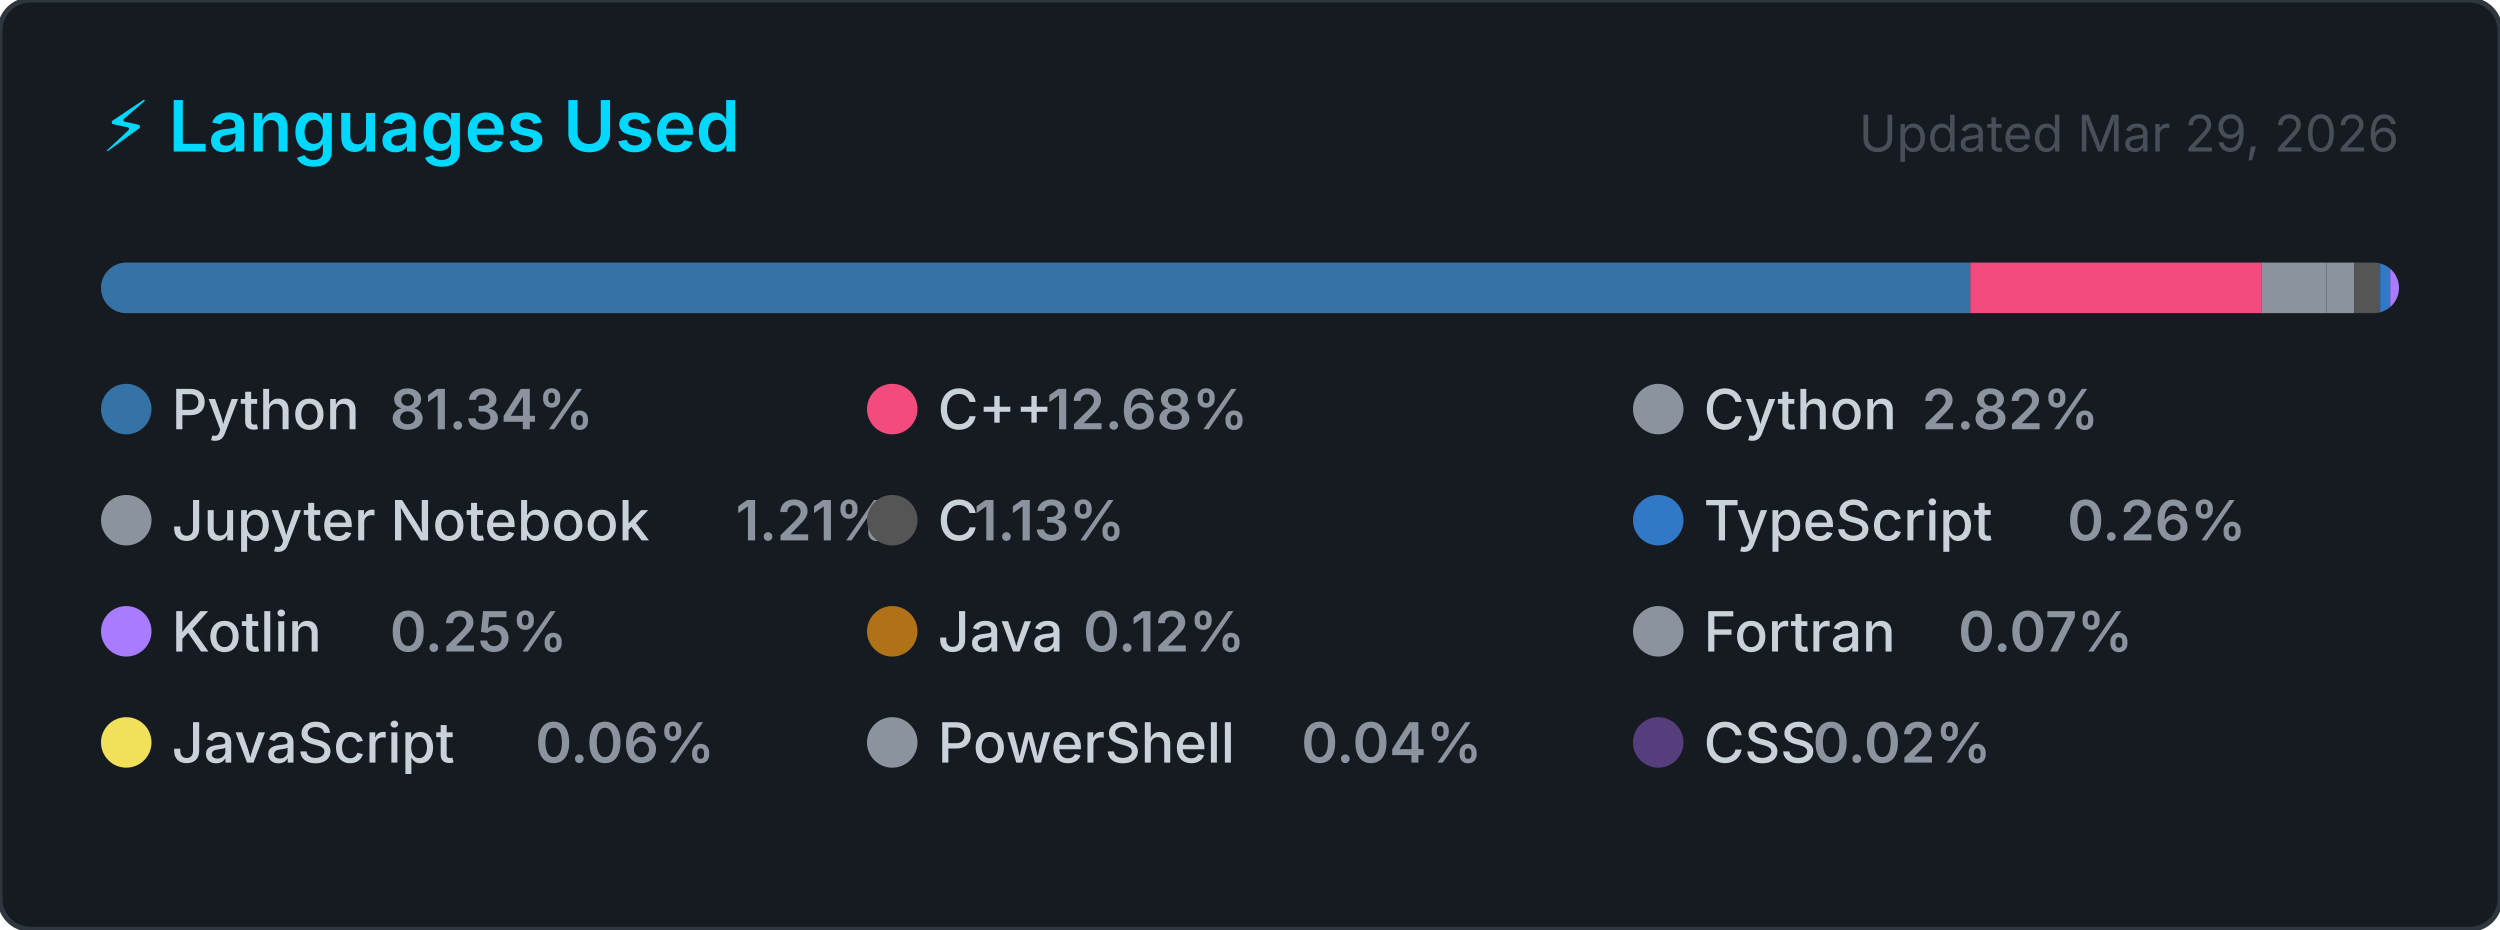
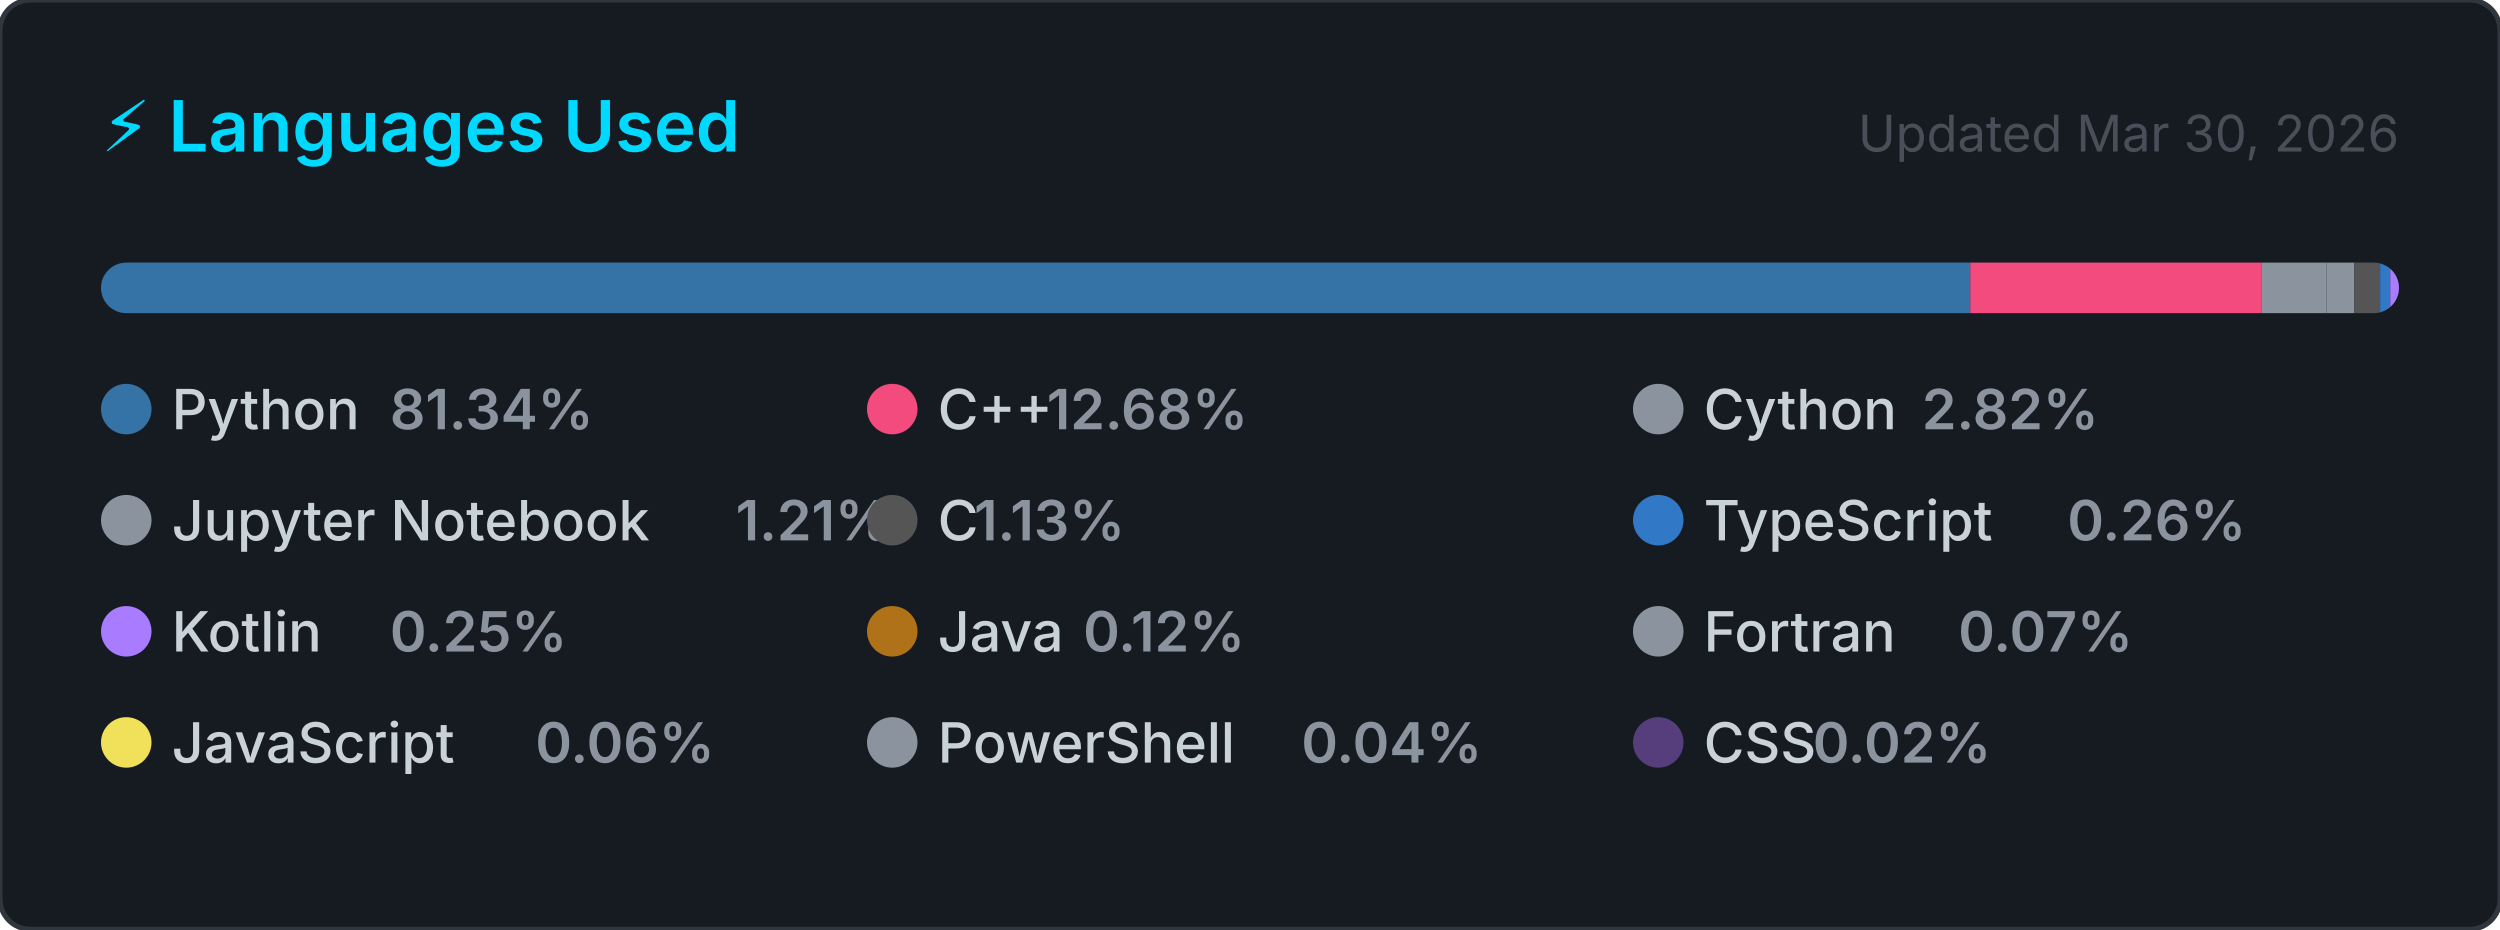
<svg xmlns="http://www.w3.org/2000/svg" width="495" height="184" viewBox="0 0 495 184" role="img" aria-label="Top programming languages for Claudia-Rocha-H">
  <style>
    .card      { fill: #161b22; stroke: #30363d; stroke-width: 1; }
    .title     { font: 600 14px -apple-system, BlinkMacSystemFont, 'Segoe UI', sans-serif; fill: #00D9FF; }
    .updated   { font: 400 10px -apple-system, BlinkMacSystemFont, 'Segoe UI', sans-serif; fill: #484f58; }
    .lang-name { font: 500 11px -apple-system, BlinkMacSystemFont, 'Segoe UI', sans-serif; fill: #c9d1d9; }
    .lang-pct  { font: 600 11px -apple-system, BlinkMacSystemFont, 'Segoe UI', sans-serif; fill: #8b949e; }
  </style>
  <defs>
    <clipPath id="bar-clip">
      <rect x="20" y="52" width="455" height="10" rx="5" />
    </clipPath>
  </defs>
  <rect width="495" height="184" rx="6" ry="6" class="card" />
  <text x="20" y="30" class="title">⚡ Languages Used</text>
-   <text x="475" y="30" class="updated" text-anchor="end">Updated Mar 29, 2026</text>
+   <text x="475" y="30" class="updated" text-anchor="end">Updated Mar 30, 2026</text>
  <rect x="20" y="52" width="455" height="10" rx="5" fill="#21262d" />
  <g clip-path="url(#bar-clip)">
    <rect x="20.00" y="52" width="370.12" height="10" fill="#3572A5" />
    <rect x="390.12" y="52" width="57.69" height="10" fill="#f34b7d" />
    <rect x="447.80" y="52" width="12.85" height="10" fill="#8b949e" />
    <rect x="460.65" y="52" width="5.49" height="10" fill="#8b949e" />
    <rect x="466.14" y="52" width="5.13" height="10" fill="#555555" />
    <rect x="471.27" y="52" width="2.00" height="10" fill="#3178c6" />
    <rect x="473.27" y="52" width="2.00" height="10" fill="#A97BFF" />
    <rect x="475.27" y="52" width="2.00" height="10" fill="#b07219" />
    <rect x="477.27" y="52" width="2.00" height="10" fill="#8b949e" />
    <rect x="479.27" y="52" width="2.00" height="10" fill="#f1e05a" />
    <rect x="481.27" y="52" width="2.00" height="10" fill="#8b949e" />
    <rect x="483.27" y="52" width="2.00" height="10" fill="#563d7c" />
  </g>
  <g transform="translate(20, 76)">
    <circle cx="5" cy="5" r="5" fill="#3572A5" />
    <text x="14" y="9" class="lang-name">Python</text>
    <text x="14" y="9" class="lang-pct" dx="43.2">81.34%</text>
  </g>
  <g transform="translate(171.6667, 76)">
    <circle cx="5" cy="5" r="5" fill="#f34b7d" />
    <text x="14" y="9" class="lang-name">C++</text>
    <text x="14" y="9" class="lang-pct" dx="21.6">12.68%</text>
  </g>
  <g transform="translate(323.3333, 76)">
    <circle cx="5" cy="5" r="5" fill="#8b949e" />
    <text x="14" y="9" class="lang-name">Cython</text>
    <text x="14" y="9" class="lang-pct" dx="43.2">2.82%</text>
  </g>
  <g transform="translate(20, 98)">
    <circle cx="5" cy="5" r="5" fill="#8b949e" />
    <text x="14" y="9" class="lang-name">Jupyter Notebook</text>
    <text x="14" y="9" class="lang-pct" dx="111.667">1.21%</text>
  </g>
  <g transform="translate(171.6667, 98)">
    <circle cx="5" cy="5" r="5" fill="#555555" />
    <text x="14" y="9" class="lang-name">C</text>
    <text x="14" y="9" class="lang-pct" dx="7.2">1.13%</text>
  </g>
  <g transform="translate(323.3333, 98)">
    <circle cx="5" cy="5" r="5" fill="#3178c6" />
    <text x="14" y="9" class="lang-name">TypeScript</text>
    <text x="14" y="9" class="lang-pct" dx="72">0.26%</text>
  </g>
  <g transform="translate(20, 120)">
    <circle cx="5" cy="5" r="5" fill="#A97BFF" />
    <text x="14" y="9" class="lang-name">Kotlin</text>
    <text x="14" y="9" class="lang-pct" dx="43.2">0.25%</text>
  </g>
  <g transform="translate(171.6667, 120)">
    <circle cx="5" cy="5" r="5" fill="#b07219" />
    <text x="14" y="9" class="lang-name">Java</text>
    <text x="14" y="9" class="lang-pct" dx="28.8">0.12%</text>
  </g>
  <g transform="translate(323.3333, 120)">
    <circle cx="5" cy="5" r="5" fill="#8b949e" />
    <text x="14" y="9" class="lang-name">Fortran</text>
    <text x="14" y="9" class="lang-pct" dx="50.4">0.07%</text>
  </g>
  <g transform="translate(20, 142)">
    <circle cx="5" cy="5" r="5" fill="#f1e05a" />
    <text x="14" y="9" class="lang-name">JavaScript</text>
    <text x="14" y="9" class="lang-pct" dx="72">0.06%</text>
  </g>
  <g transform="translate(171.6667, 142)">
    <circle cx="5" cy="5" r="5" fill="#8b949e" />
    <text x="14" y="9" class="lang-name">PowerShell</text>
    <text x="14" y="9" class="lang-pct" dx="72">0.04%</text>
  </g>
  <g transform="translate(323.3333, 142)">
    <circle cx="5" cy="5" r="5" fill="#563d7c" />
    <text x="14" y="9" class="lang-name">CSS</text>
    <text x="14" y="9" class="lang-pct" dx="21.6">0.02%</text>
  </g>
</svg>
